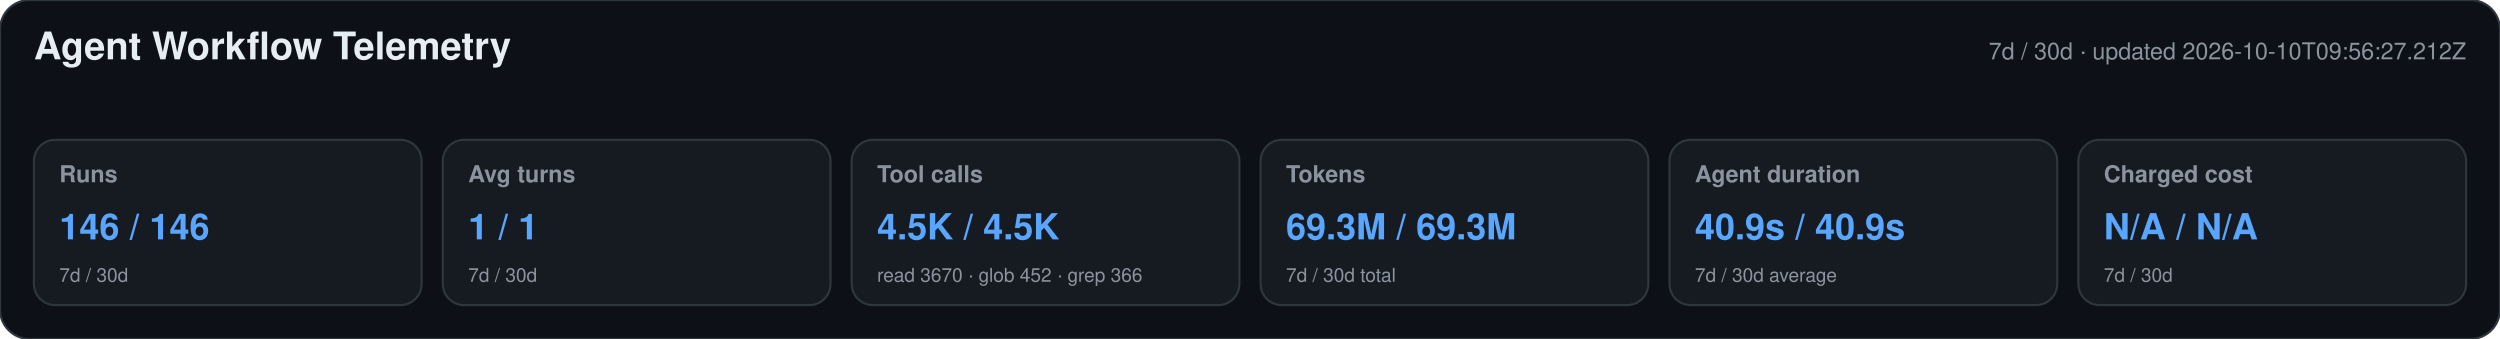
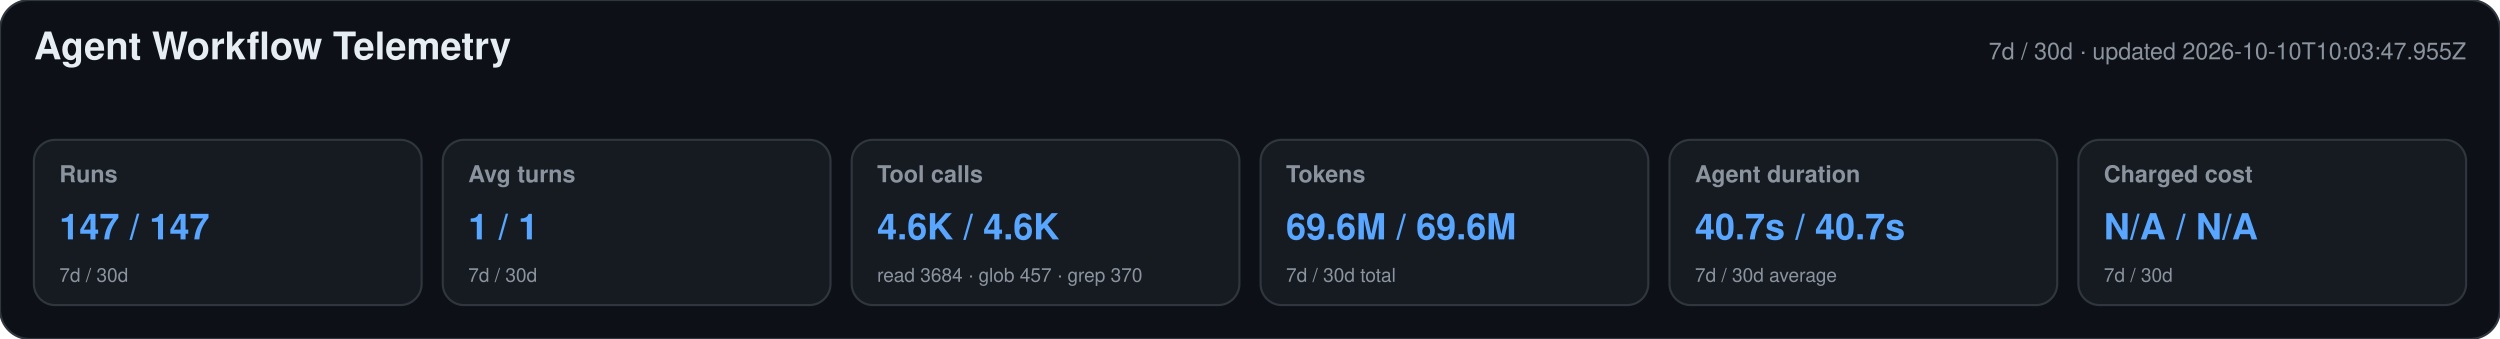
<svg xmlns="http://www.w3.org/2000/svg" width="1180" height="160" viewBox="0 0 1180 160" role="img" aria-labelledby="title desc">
  <style>text{font-family:-apple-system,BlinkMacSystemFont,"Segoe UI",Helvetica,Arial,sans-serif}.heading{font-size:18px;font-weight:650;fill:#e6edf3}.meta,.label,.secondary{fill:#8b949e}.meta,.label{font-size:11px}.label{font-weight:600}.primary{font-size:17px;font-weight:700;fill:#58a6ff}.secondary{font-size:9px}</style>
  <rect width="1180" height="160" rx="14" fill="#0d1117" stroke="#30363d" />
  <text x="16" y="28" class="heading">Agent Workflow Telemetry</text>
-   <text x="1164" y="28" text-anchor="end" class="meta">7d / 30d · updated 2026-10-10T09:56:27.212Z</text>
+   <text x="1164" y="28" text-anchor="end" class="meta">7d / 30d · updated 2026-10-10T10:03:47.955Z</text>
  <g>
    <rect x="16" y="66" width="183" height="78" rx="10" fill="#161b22" stroke="#30363d" />
    <text x="28" y="86" class="label">Runs</text>
-     <text x="28" y="113" class="primary">146 / 146</text>
+     <text x="28" y="113" class="primary">147 / 147</text>
    <text x="28" y="133" class="secondary">7d / 30d</text>
  </g>
  <g>
    <rect x="209" y="66" width="183" height="78" rx="10" fill="#161b22" stroke="#30363d" />
    <text x="221" y="86" class="label">Avg turns</text>
    <text x="221" y="113" class="primary">1 / 1</text>
    <text x="221" y="133" class="secondary">7d / 30d</text>
  </g>
  <g>
    <rect x="402" y="66" width="183" height="78" rx="10" fill="#161b22" stroke="#30363d" />
    <text x="414" y="86" class="label">Tool calls</text>
-     <text x="414" y="113" class="primary">4.5K / 4.5K</text>
-     <text x="414" y="133" class="secondary">read 3670 · glob 452 · grep 366</text>
+     <text x="414" y="113" class="primary">4.6K / 4.6K</text>
+     <text x="414" y="133" class="secondary">read 3684 · glob 457 · grep 370</text>
  </g>
  <g>
    <rect x="595" y="66" width="183" height="78" rx="10" fill="#161b22" stroke="#30363d" />
    <text x="607" y="86" class="label">Tokens</text>
-     <text x="607" y="113" class="primary">69.3M / 69.3M</text>
+     <text x="607" y="113" class="primary">69.6M / 69.6M</text>
    <text x="607" y="133" class="secondary">7d / 30d total</text>
  </g>
  <g>
    <rect x="788" y="66" width="183" height="78" rx="10" fill="#161b22" stroke="#30363d" />
    <text x="800" y="86" class="label">Agent duration</text>
-     <text x="800" y="113" class="primary">40.9s / 40.9s</text>
+     <text x="800" y="113" class="primary">40.7s / 40.7s</text>
    <text x="800" y="133" class="secondary">7d / 30d average</text>
  </g>
  <g>
    <rect x="981" y="66" width="183" height="78" rx="10" fill="#161b22" stroke="#30363d" />
    <text x="993" y="86" class="label">Charged cost</text>
    <text x="993" y="113" class="primary">N/A / N/A</text>
    <text x="993" y="133" class="secondary">7d / 30d</text>
  </g>
</svg>
